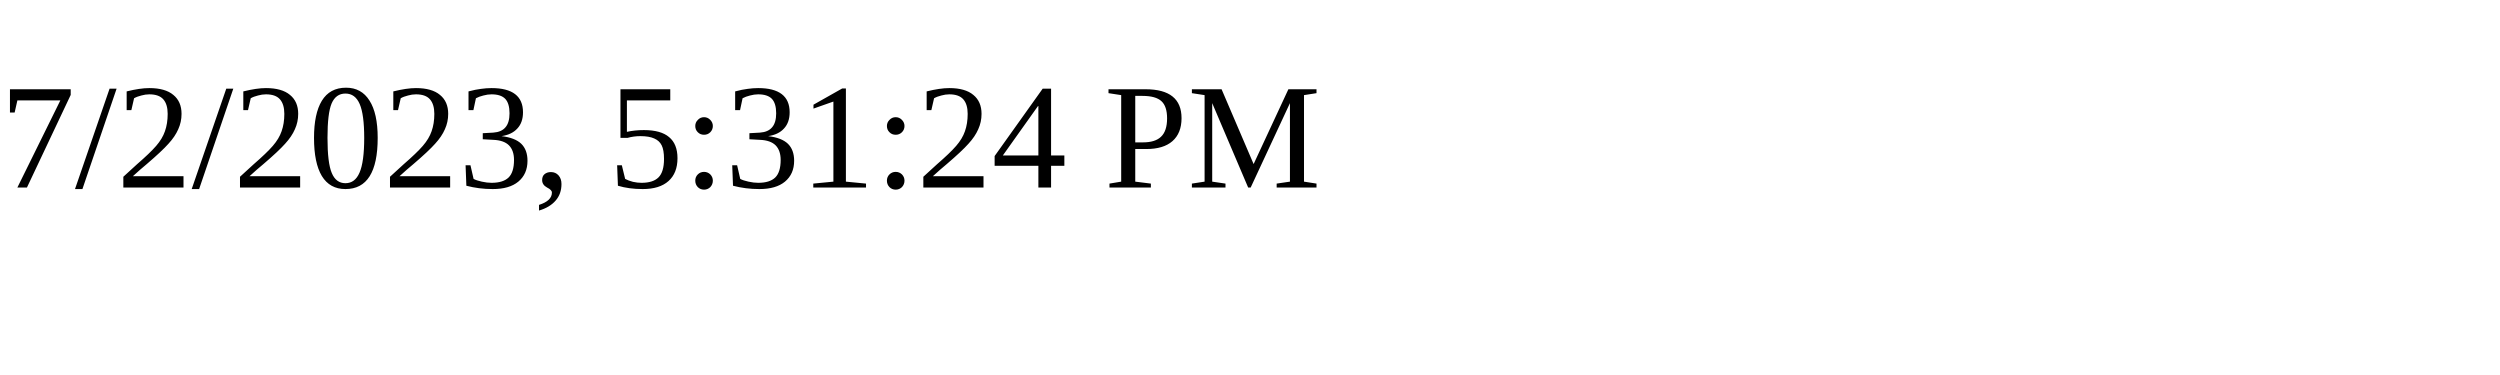
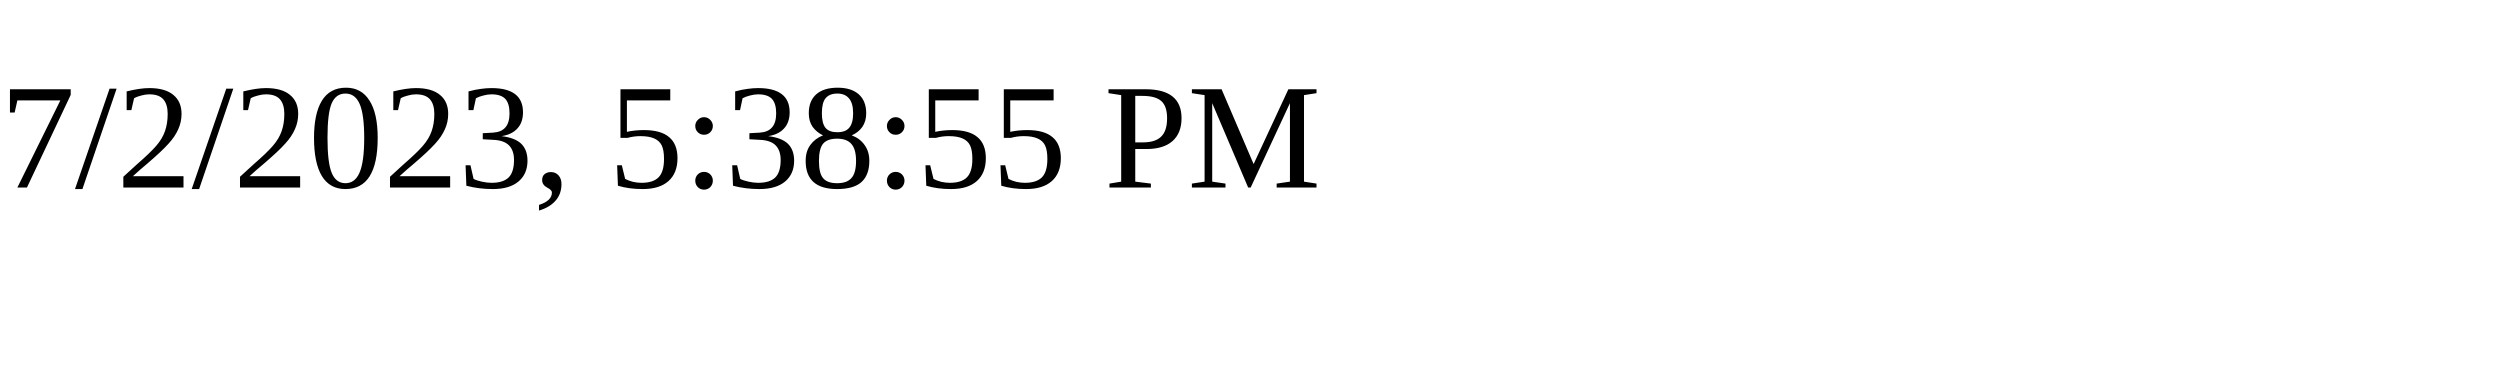
<svg xmlns="http://www.w3.org/2000/svg" height="30" width="200">
-   <text x="0" y="15">7/2/2023, 5:31:24 PM</text>
+   <text x="0" y="15">7/2/2023, 5:38:55 PM</text>
</svg>
